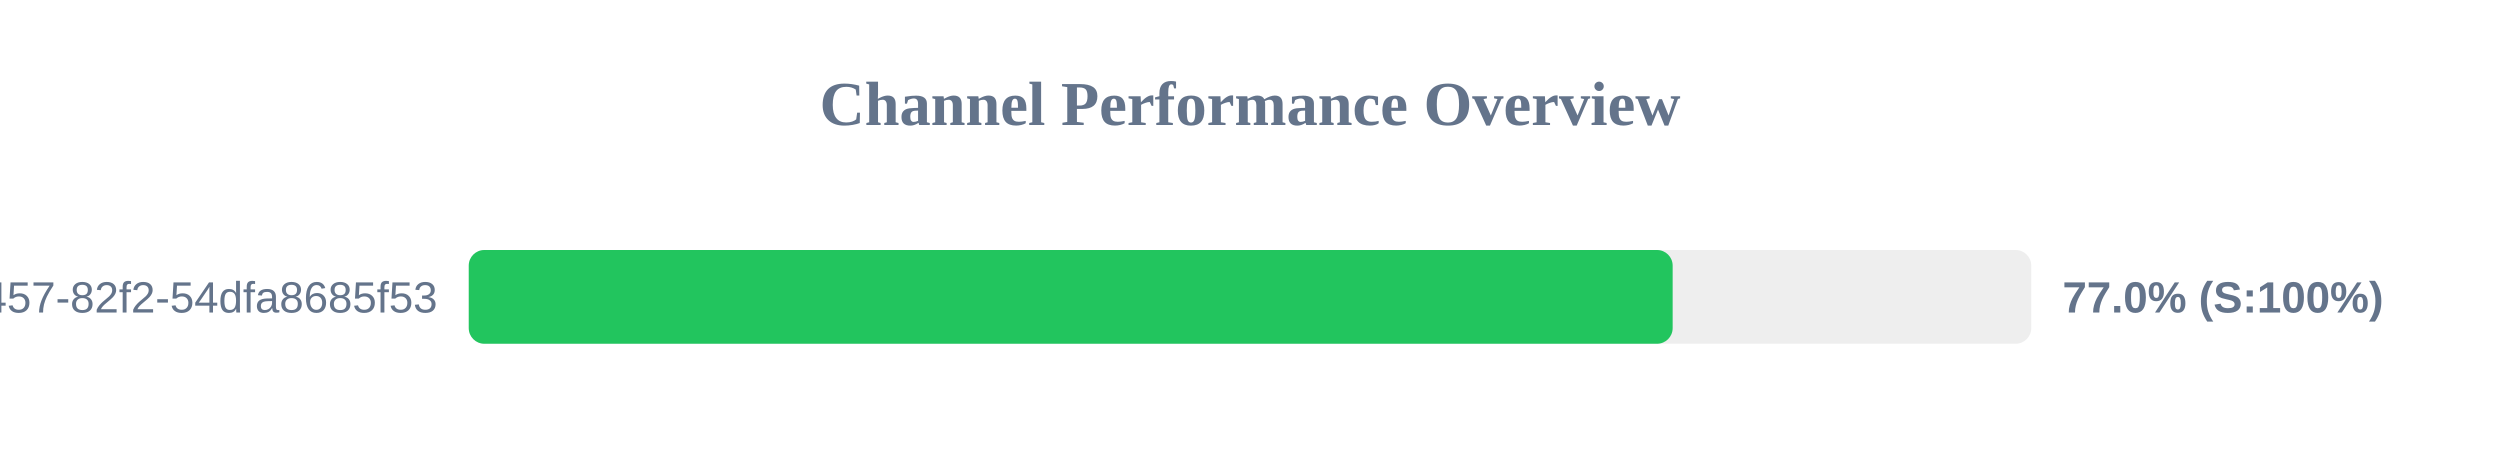
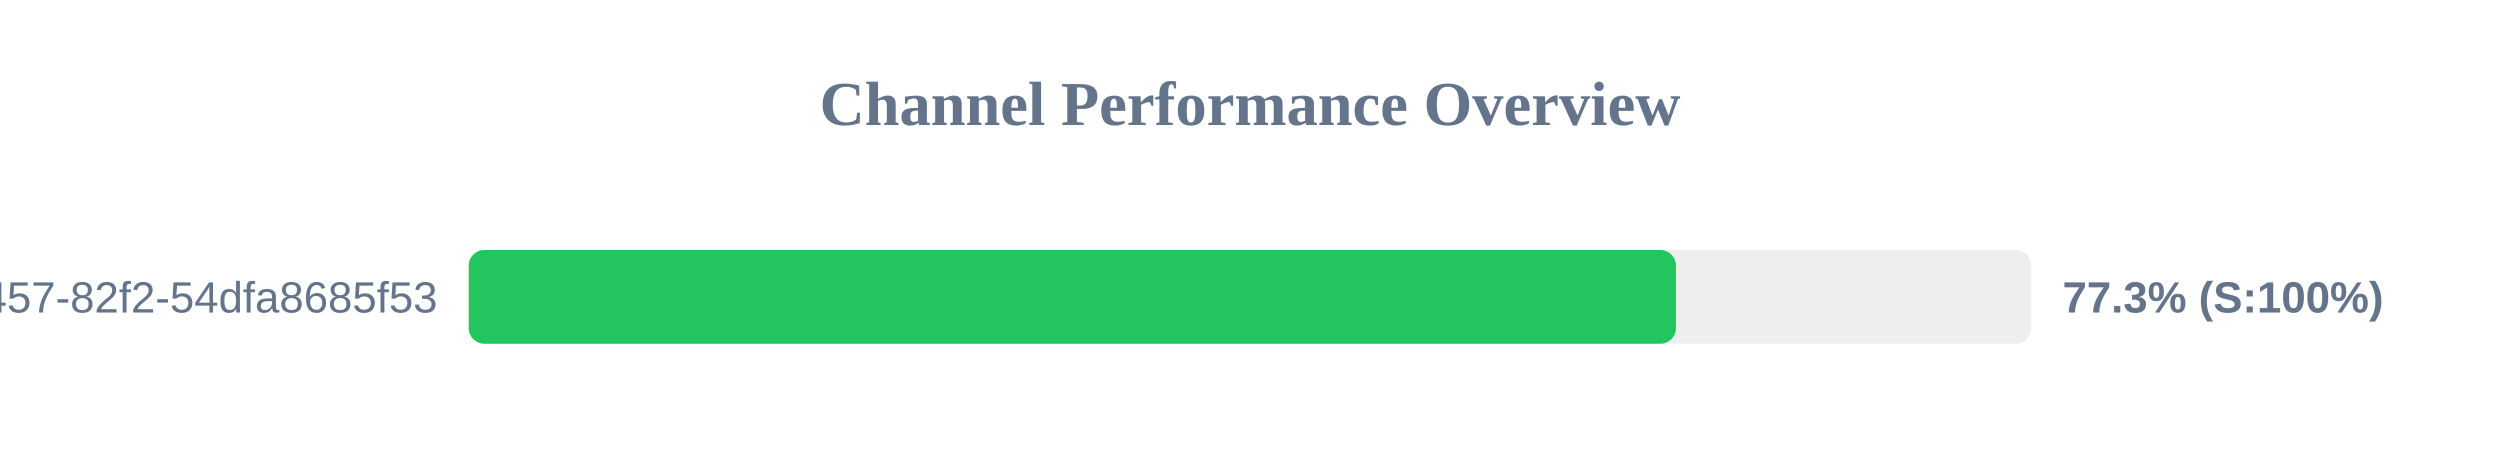
<svg xmlns="http://www.w3.org/2000/svg" width="800" height="150" version="1.1">
  <style>
        .row { font: 14px Arial; fill: #64748b; }
        .score { font: bold 14px Arial; fill: #64748b; }
    </style>
  <text x="400" y="40" text-anchor="middle" font-size="20px" font-weight="bold" fill="#64748b">Channel Performance Overview</text>
  <rect x="150" y="80" width="500" height="30" fill="#eee" rx="5" />
-   <rect x="150" y="80" width="385.25" height="30" fill="#22c55e" rx="5" />
+   <rect x="150" y="80" width="386.3" height="30" fill="#22c55e" rx="5" />
  <text x="140" y="100" text-anchor="end" class="row">?uuid=413c8b50-96bf-4457-82f2-54dfa8685f53</text>
-   <text x="660" y="100" text-anchor="start" class="score">77.0% (S:100%)</text>
+   <text x="660" y="100" text-anchor="start" class="score">77.3% (S:100%)</text>
</svg>
